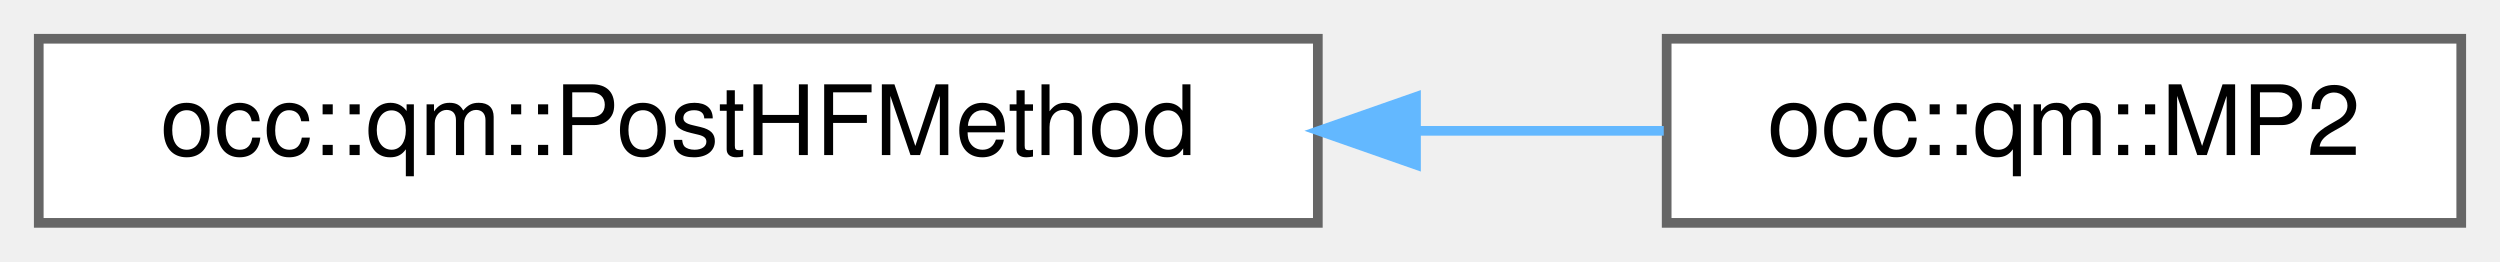
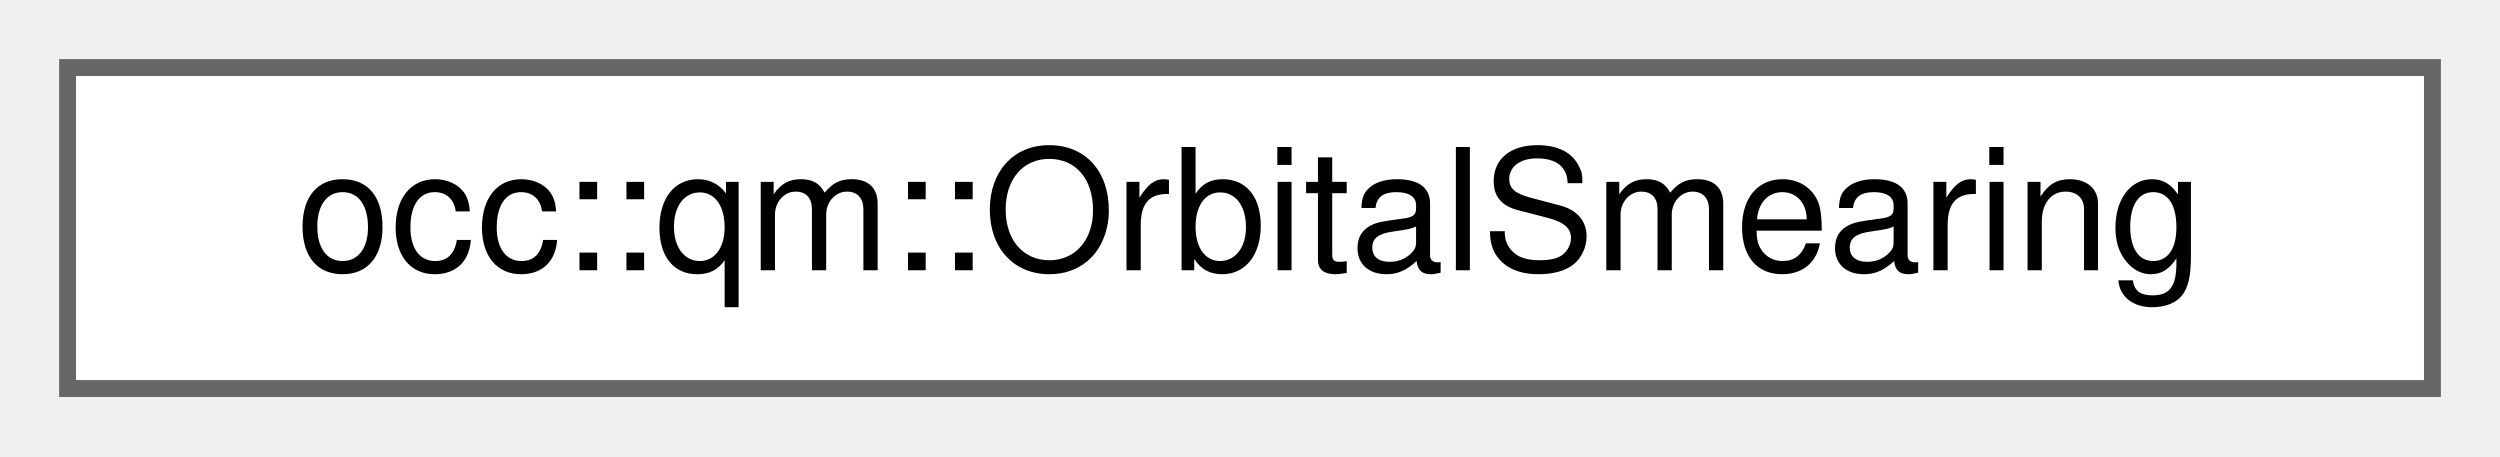
- <svg xmlns="http://www.w3.org/2000/svg" xmlns:xlink="http://www.w3.org/1999/xlink" width="258pt" height="27pt" viewBox="0.00 0.00 258.00 27.00">
+ <svg xmlns="http://www.w3.org/2000/svg" xmlns:xlink="http://www.w3.org/1999/xlink" width="148pt" height="27pt" viewBox="0.00 0.00 148.00 27.00">
  <g id="graph0" class="graph" transform="scale(1 1) rotate(0) translate(4 23)">
    <g id="Node000000" class="node">
      <g id="a_Node000000">
-         <a xlink:href="classocc_1_1qm_1_1PostHFMethod.html" target="_top" xlink:title=" ">
-           <polygon fill="white" stroke="#666666" points="132,-19 0,-19 0,0 132,0 132,-19" />
-           <text text-anchor="middle" x="66" y="-7" font-family="Helvetica,sans-Serif" font-size="10.00">occ::qm::PostHFMethod</text>
-         </a>
-       </g>
-     </g>
-     <g id="Node000001" class="node">
-       <g id="a_Node000001">
-         <a xlink:href="classocc_1_1qm_1_1MP2.html" target="_top" xlink:title=" ">
-           <polygon fill="white" stroke="#666666" points="250,-19 168,-19 168,0 250,0 250,-19" />
-           <text text-anchor="middle" x="209" y="-7" font-family="Helvetica,sans-Serif" font-size="10.00">occ::qm::MP2</text>
-         </a>
-       </g>
-     </g>
-     <g id="edge15_Node000000_Node000001" class="edge">
-       <g id="a_edge15_Node000000_Node000001">
-         <a xlink:title=" ">
-           <path fill="none" stroke="#63b8ff" d="M142.38,-9.5C151.1,-9.5 159.71,-9.5 167.7,-9.5" />
-           <polygon fill="#63b8ff" stroke="#63b8ff" points="142.13,-6 132.13,-9.5 142.13,-13 142.13,-6" />
+         <a xlink:href="structocc_1_1qm_1_1OrbitalSmearing.html" target="_top" xlink:title=" ">
+           <polygon fill="white" stroke="#666666" points="140,-19 0,-19 0,0 140,0 140,-19" />
+           <text text-anchor="middle" x="70" y="-7" font-family="Helvetica,sans-Serif" font-size="10.00">occ::qm::OrbitalSmearing</text>
        </a>
      </g>
    </g>
  </g>
</svg>
